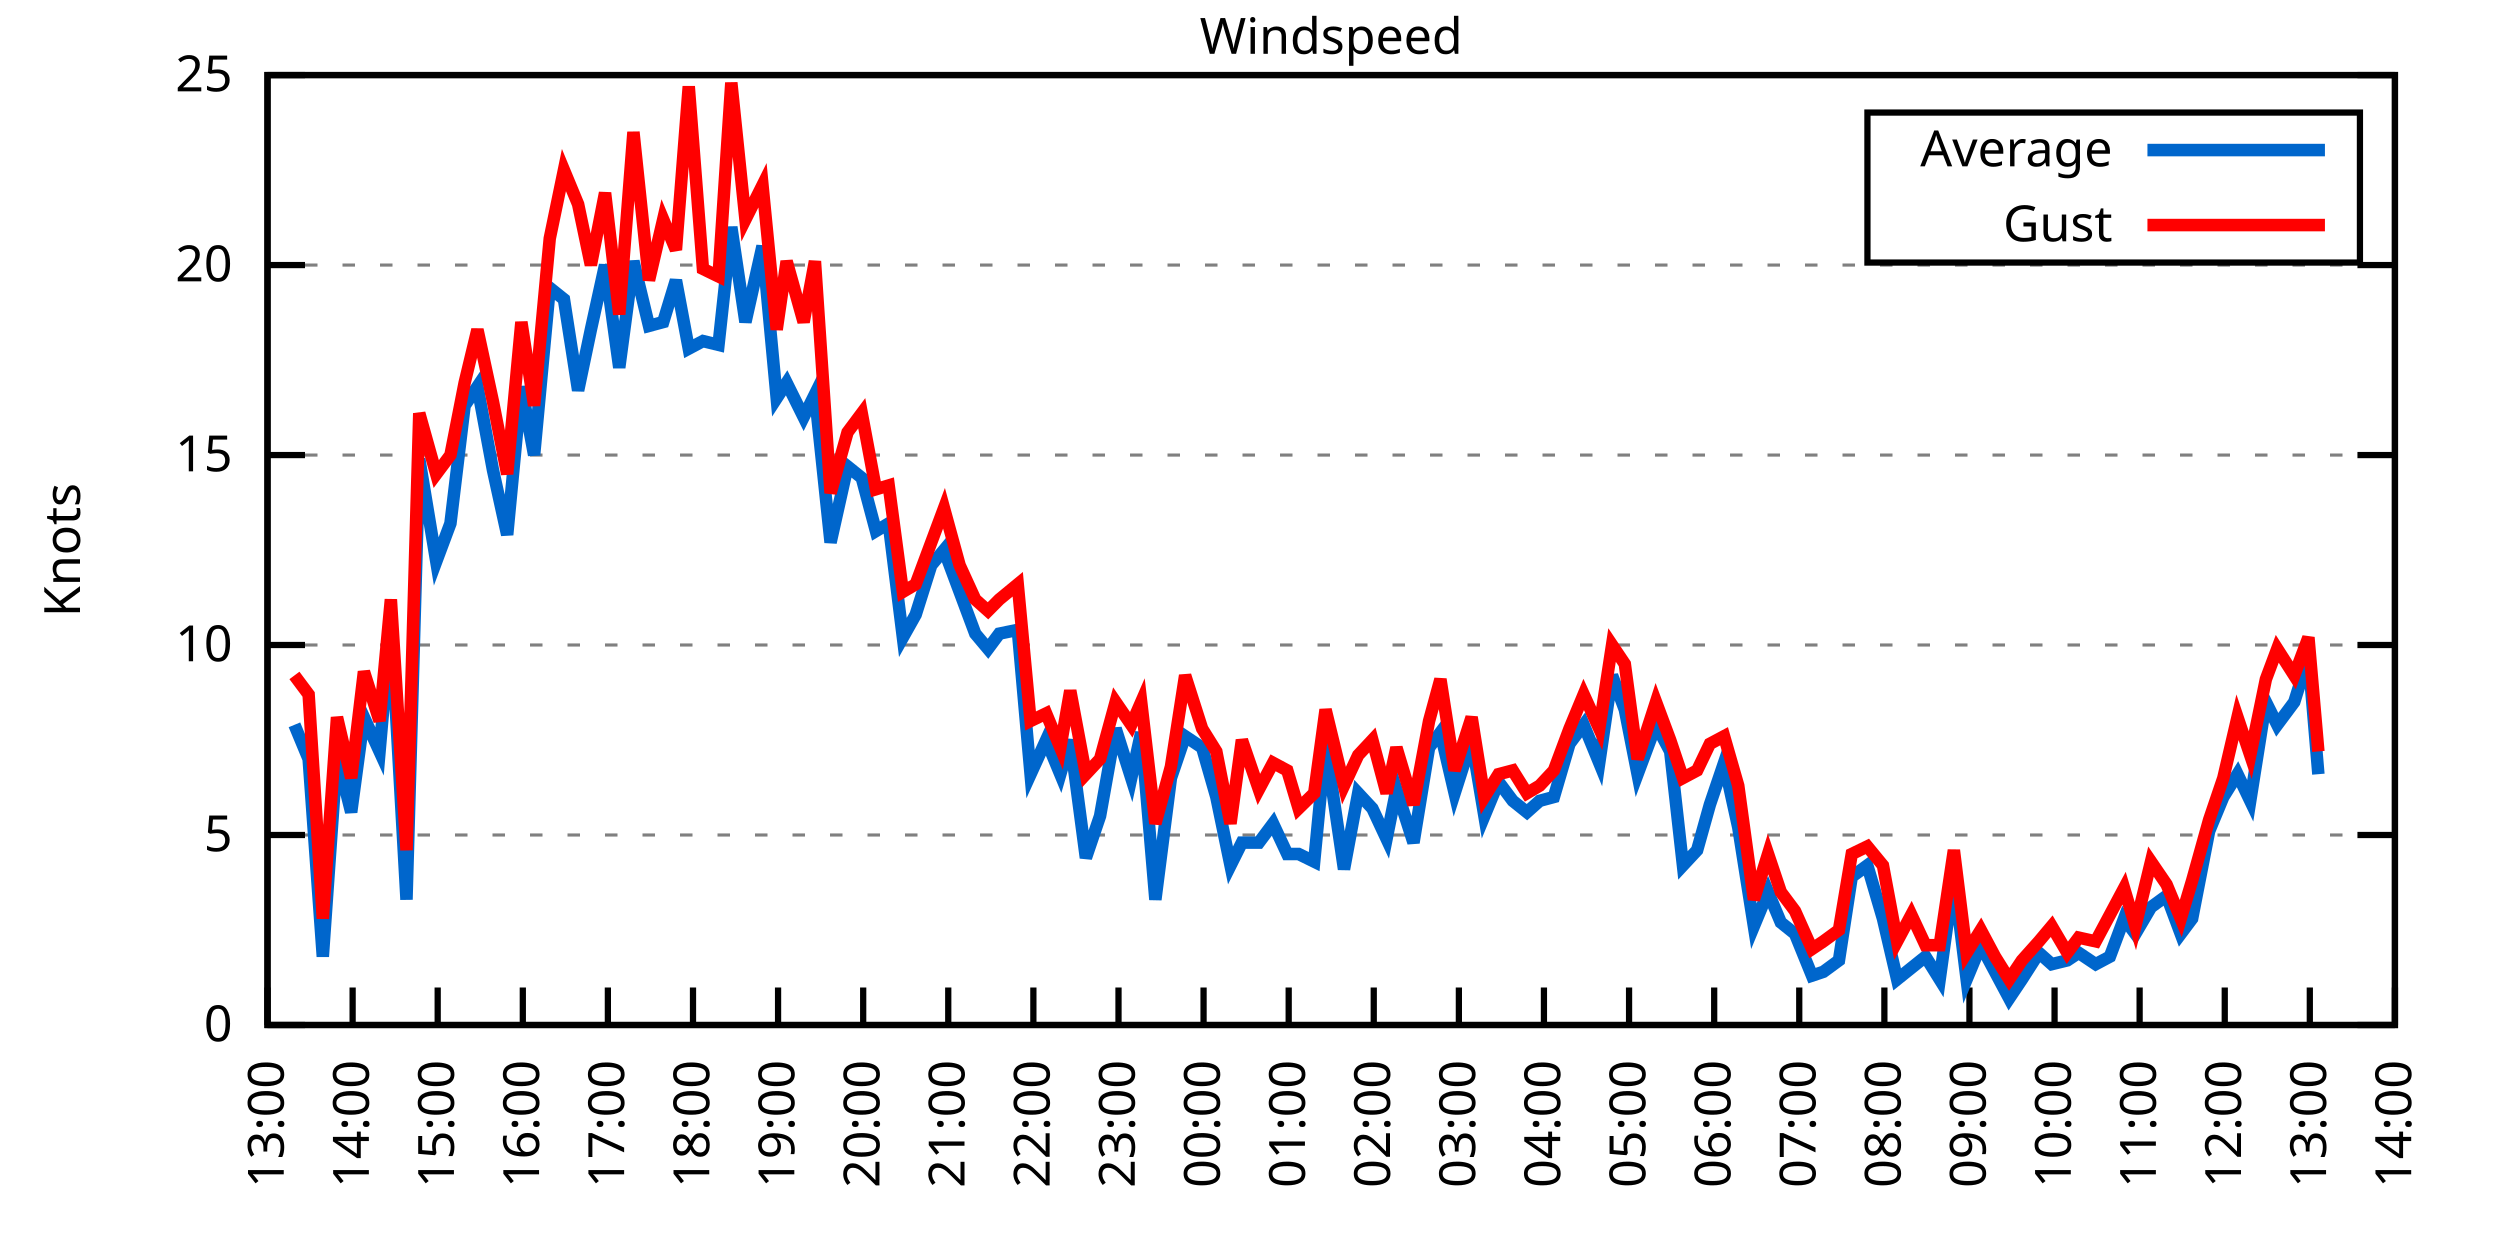
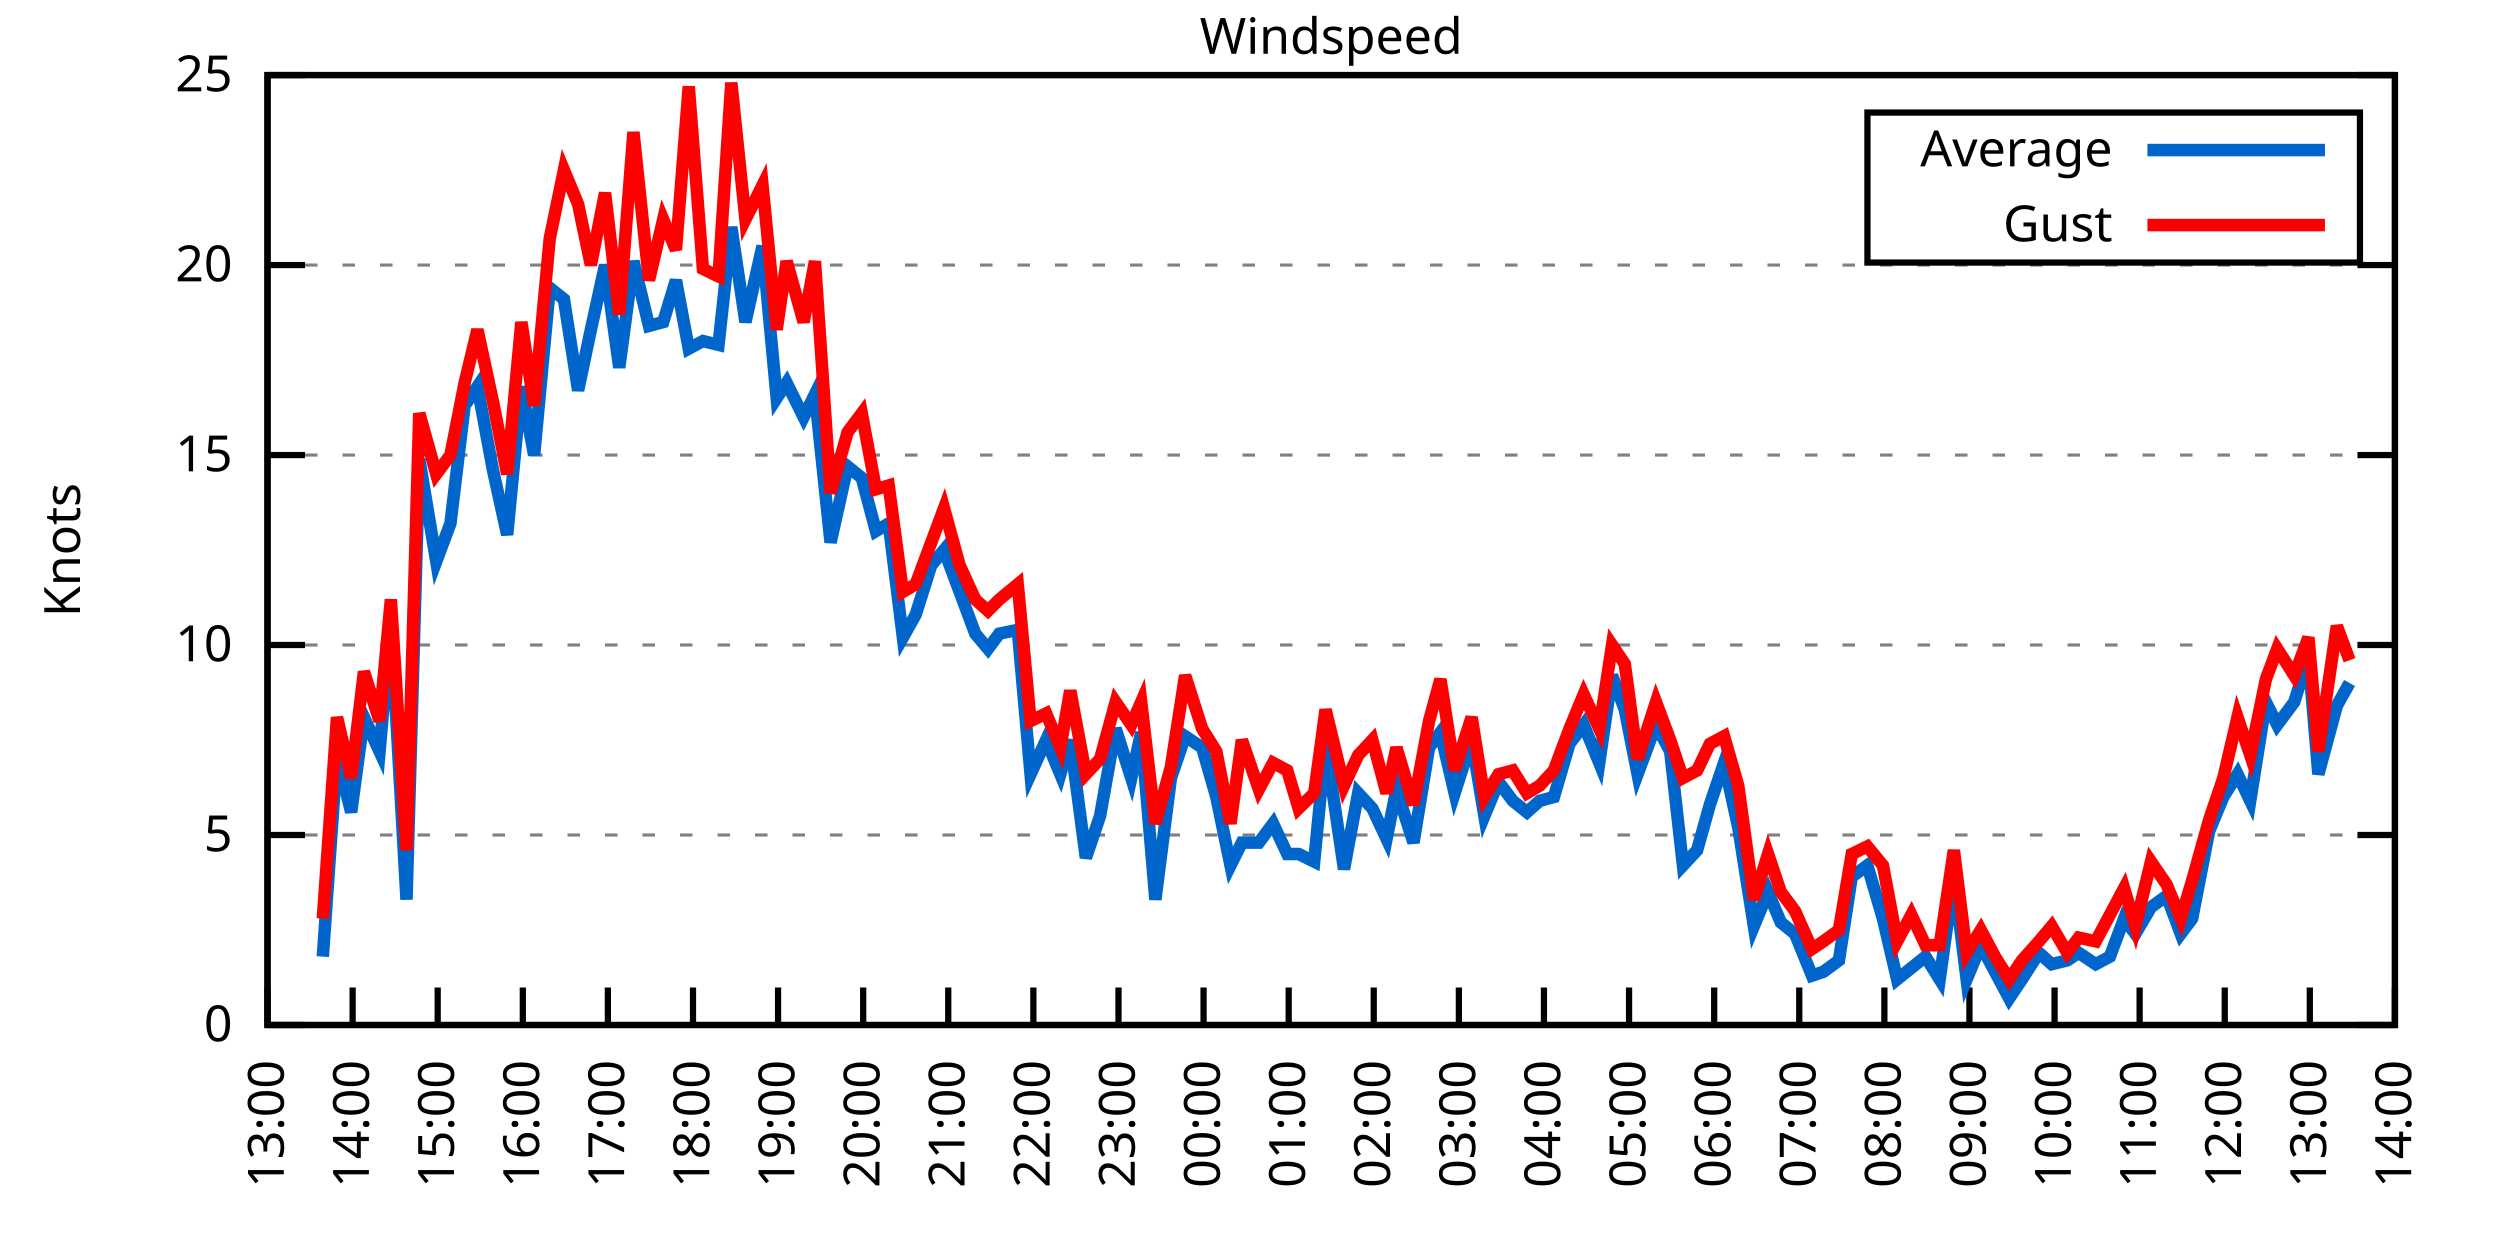
<svg xmlns="http://www.w3.org/2000/svg" xmlns:xlink="http://www.w3.org/1999/xlink" width="400" height="200" viewBox="0 0 400 200">
  <g id="gnuplot_canvas">
    <rect x="0" y="0" width="400" height="200" fill="none" />
    <defs>
      <circle id="gpDot" r="0.5" stroke-width="0.5" stroke="currentColor" />
      <path id="gpPt0" stroke-width="0.333" stroke="currentColor" d="M-1,0 h2 M0,-1 v2" />
      <path id="gpPt1" stroke-width="0.333" stroke="currentColor" d="M-1,-1 L1,1 M1,-1 L-1,1" />
      <path id="gpPt2" stroke-width="0.333" stroke="currentColor" d="M-1,0 L1,0 M0,-1 L0,1 M-1,-1 L1,1 M-1,1 L1,-1" />
      <rect id="gpPt3" stroke-width="0.333" stroke="currentColor" x="-1" y="-1" width="2" height="2" />
      <rect id="gpPt4" stroke-width="0.333" stroke="currentColor" fill="currentColor" x="-1" y="-1" width="2" height="2" />
      <circle id="gpPt5" stroke-width="0.333" stroke="currentColor" cx="0" cy="0" r="1" />
      <use xlink:href="#gpPt5" id="gpPt6" fill="currentColor" stroke="none" />
      <path id="gpPt7" stroke-width="0.333" stroke="currentColor" d="M0,-1.33 L-1.33,0.67 L1.33,0.67 z" />
      <use xlink:href="#gpPt7" id="gpPt8" fill="currentColor" stroke="none" />
      <use xlink:href="#gpPt7" id="gpPt9" stroke="currentColor" transform="rotate(180)" />
      <use xlink:href="#gpPt9" id="gpPt10" fill="currentColor" stroke="none" />
      <use xlink:href="#gpPt3" id="gpPt11" stroke="currentColor" transform="rotate(45)" />
      <use xlink:href="#gpPt11" id="gpPt12" fill="currentColor" stroke="none" />
      <path id="gpPt13" stroke-width="0.333" stroke="currentColor" d="M0,1.330 L1.265,0.411 L0.782,-1.067 L-0.782,-1.076 L-1.265,0.411 z" />
      <use xlink:href="#gpPt13" id="gpPt14" fill="currentColor" stroke="none" />
      <filter id="textbox" filterUnits="objectBoundingBox" x="0" y="0" height="1" width="1">
        <feFlood flood-color="white" flood-opacity="1" result="bgnd" />
        <feComposite in="SourceGraphic" in2="bgnd" operator="atop" />
      </filter>
      <filter id="greybox" filterUnits="objectBoundingBox" x="0" y="0" height="1" width="1">
        <feFlood flood-color="lightgrey" flood-opacity="1" result="grey" />
        <feComposite in="SourceGraphic" in2="grey" operator="atop" />
      </filter>
    </defs>
    <g fill="none" color="white" stroke="currentColor" stroke-width="1.00" stroke-linecap="butt" stroke-linejoin="miter">
</g>
    <g fill="none" color="black" stroke="currentColor" stroke-width="1.00" stroke-linecap="butt" stroke-linejoin="miter">
      <g stroke="none" shape-rendering="crispEdges">
        <polygon fill="rgb(255, 255, 255)" points="42.80,164.00 383.18,164.00 383.18,12.02 42.80,12.02 " />
      </g>
    </g>
    <g fill="none" color="black" stroke="currentColor" stroke-width="1.00" stroke-linecap="butt" stroke-linejoin="miter">
</g>
    <g fill="none" color="black" stroke="black" stroke-width="0.50" stroke-linecap="butt" stroke-linejoin="miter">
</g>
    <g fill="none" color="gray" stroke="currentColor" stroke-width="0.50" stroke-linecap="butt" stroke-linejoin="miter">
      <path stroke="gray" stroke-dasharray="2,4" class="gridline" d="M42.80,164.00 L383.19,164.00  " />
    </g>
    <g fill="none" color="gray" stroke="gray" stroke-width="1.00" stroke-linecap="butt" stroke-linejoin="miter">
</g>
    <g fill="none" color="black" stroke="currentColor" stroke-width="1.00" stroke-linecap="butt" stroke-linejoin="miter">
      <path stroke="black" d="M42.80,164.00 L48.80,164.00 M383.19,164.00 L377.19,164.00  " />
      <g transform="translate(37.20,166.60)" stroke="none" fill="black" font-family="Sans" font-size="8.00" text-anchor="end">
        <text>
          <tspan font-family="Sans"> 0</tspan>
        </text>
      </g>
    </g>
    <g fill="none" color="black" stroke="currentColor" stroke-width="1.00" stroke-linecap="butt" stroke-linejoin="miter">
</g>
    <g fill="none" color="black" stroke="black" stroke-width="0.50" stroke-linecap="butt" stroke-linejoin="miter">
</g>
    <g fill="none" color="gray" stroke="currentColor" stroke-width="0.50" stroke-linecap="butt" stroke-linejoin="miter">
      <path stroke="gray" stroke-dasharray="2,4" class="gridline" d="M42.80,133.60 L383.19,133.60  " />
    </g>
    <g fill="none" color="gray" stroke="gray" stroke-width="1.00" stroke-linecap="butt" stroke-linejoin="miter">
</g>
    <g fill="none" color="black" stroke="currentColor" stroke-width="1.00" stroke-linecap="butt" stroke-linejoin="miter">
      <path stroke="black" d="M42.80,133.60 L48.80,133.60 M383.19,133.60 L377.19,133.60  " />
      <g transform="translate(37.20,136.20)" stroke="none" fill="black" font-family="Sans" font-size="8.00" text-anchor="end">
        <text>
          <tspan font-family="Sans"> 5</tspan>
        </text>
      </g>
    </g>
    <g fill="none" color="black" stroke="currentColor" stroke-width="1.00" stroke-linecap="butt" stroke-linejoin="miter">
</g>
    <g fill="none" color="black" stroke="black" stroke-width="0.50" stroke-linecap="butt" stroke-linejoin="miter">
</g>
    <g fill="none" color="gray" stroke="currentColor" stroke-width="0.50" stroke-linecap="butt" stroke-linejoin="miter">
      <path stroke="gray" stroke-dasharray="2,4" class="gridline" d="M42.80,103.20 L383.19,103.20  " />
    </g>
    <g fill="none" color="gray" stroke="gray" stroke-width="1.00" stroke-linecap="butt" stroke-linejoin="miter">
</g>
    <g fill="none" color="black" stroke="currentColor" stroke-width="1.00" stroke-linecap="butt" stroke-linejoin="miter">
      <path stroke="black" d="M42.80,103.20 L48.80,103.20 M383.19,103.20 L377.19,103.20  " />
      <g transform="translate(37.20,105.80)" stroke="none" fill="black" font-family="Sans" font-size="8.00" text-anchor="end">
        <text>
          <tspan font-family="Sans"> 10</tspan>
        </text>
      </g>
    </g>
    <g fill="none" color="black" stroke="currentColor" stroke-width="1.00" stroke-linecap="butt" stroke-linejoin="miter">
</g>
    <g fill="none" color="black" stroke="black" stroke-width="0.50" stroke-linecap="butt" stroke-linejoin="miter">
</g>
    <g fill="none" color="gray" stroke="currentColor" stroke-width="0.50" stroke-linecap="butt" stroke-linejoin="miter">
      <path stroke="gray" stroke-dasharray="2,4" class="gridline" d="M42.80,72.81 L383.19,72.81  " />
    </g>
    <g fill="none" color="gray" stroke="gray" stroke-width="1.00" stroke-linecap="butt" stroke-linejoin="miter">
</g>
    <g fill="none" color="black" stroke="currentColor" stroke-width="1.00" stroke-linecap="butt" stroke-linejoin="miter">
      <path stroke="black" d="M42.80,72.81 L48.80,72.81 M383.19,72.81 L377.19,72.81  " />
      <g transform="translate(37.20,75.41)" stroke="none" fill="black" font-family="Sans" font-size="8.00" text-anchor="end">
        <text>
          <tspan font-family="Sans"> 15</tspan>
        </text>
      </g>
    </g>
    <g fill="none" color="black" stroke="currentColor" stroke-width="1.00" stroke-linecap="butt" stroke-linejoin="miter">
</g>
    <g fill="none" color="black" stroke="black" stroke-width="0.50" stroke-linecap="butt" stroke-linejoin="miter">
</g>
    <g fill="none" color="gray" stroke="currentColor" stroke-width="0.50" stroke-linecap="butt" stroke-linejoin="miter">
      <path stroke="gray" stroke-dasharray="2,4" class="gridline" d="M42.80,42.41 L383.19,42.41  " />
    </g>
    <g fill="none" color="gray" stroke="gray" stroke-width="1.00" stroke-linecap="butt" stroke-linejoin="miter">
</g>
    <g fill="none" color="black" stroke="currentColor" stroke-width="1.00" stroke-linecap="butt" stroke-linejoin="miter">
      <path stroke="black" d="M42.80,42.41 L48.80,42.41 M383.19,42.41 L377.19,42.41  " />
      <g transform="translate(37.20,45.01)" stroke="none" fill="black" font-family="Sans" font-size="8.00" text-anchor="end">
        <text>
          <tspan font-family="Sans"> 20</tspan>
        </text>
      </g>
    </g>
    <g fill="none" color="black" stroke="currentColor" stroke-width="1.00" stroke-linecap="butt" stroke-linejoin="miter">
</g>
    <g fill="none" color="black" stroke="black" stroke-width="0.50" stroke-linecap="butt" stroke-linejoin="miter">
</g>
    <g fill="none" color="gray" stroke="currentColor" stroke-width="0.50" stroke-linecap="butt" stroke-linejoin="miter">
      <path stroke="gray" stroke-dasharray="2,4" class="gridline" d="M42.80,12.01 L383.19,12.01  " />
    </g>
    <g fill="none" color="gray" stroke="gray" stroke-width="1.00" stroke-linecap="butt" stroke-linejoin="miter">
</g>
    <g fill="none" color="black" stroke="currentColor" stroke-width="1.00" stroke-linecap="butt" stroke-linejoin="miter">
      <path stroke="black" d="M42.80,12.01 L48.80,12.01 M383.19,12.01 L377.19,12.01  " />
      <g transform="translate(37.20,14.61)" stroke="none" fill="black" font-family="Sans" font-size="8.00" text-anchor="end">
        <text>
          <tspan font-family="Sans"> 25</tspan>
        </text>
      </g>
    </g>
    <g fill="none" color="black" stroke="currentColor" stroke-width="1.00" stroke-linecap="butt" stroke-linejoin="miter">
      <path stroke="black" d="M42.80,164.00 L42.80,158.00  " />
      <g transform="translate(45.40,169.60) rotate(270.00)" stroke="none" fill="black" font-family="Sans" font-size="8.00" text-anchor="end">
        <text>
          <tspan font-family="Sans">13:00</tspan>
        </text>
      </g>
    </g>
    <g fill="none" color="black" stroke="currentColor" stroke-width="1.00" stroke-linecap="butt" stroke-linejoin="miter">
      <path stroke="black" d="M56.42,164.00 L56.42,158.00  " />
      <g transform="translate(59.02,169.60) rotate(270.00)" stroke="none" fill="black" font-family="Sans" font-size="8.00" text-anchor="end">
        <text>
          <tspan font-family="Sans">14:00</tspan>
        </text>
      </g>
    </g>
    <g fill="none" color="black" stroke="currentColor" stroke-width="1.00" stroke-linecap="butt" stroke-linejoin="miter">
      <path stroke="black" d="M70.03,164.00 L70.03,158.00  " />
      <g transform="translate(72.63,169.60) rotate(270.00)" stroke="none" fill="black" font-family="Sans" font-size="8.00" text-anchor="end">
        <text>
          <tspan font-family="Sans">15:00</tspan>
        </text>
      </g>
    </g>
    <g fill="none" color="black" stroke="currentColor" stroke-width="1.00" stroke-linecap="butt" stroke-linejoin="miter">
      <path stroke="black" d="M83.65,164.00 L83.65,158.00  " />
      <g transform="translate(86.25,169.60) rotate(270.00)" stroke="none" fill="black" font-family="Sans" font-size="8.00" text-anchor="end">
        <text>
          <tspan font-family="Sans">16:00</tspan>
        </text>
      </g>
    </g>
    <g fill="none" color="black" stroke="currentColor" stroke-width="1.00" stroke-linecap="butt" stroke-linejoin="miter">
      <path stroke="black" d="M97.26,164.00 L97.26,158.00  " />
      <g transform="translate(99.86,169.60) rotate(270.00)" stroke="none" fill="black" font-family="Sans" font-size="8.00" text-anchor="end">
        <text>
          <tspan font-family="Sans">17:00</tspan>
        </text>
      </g>
    </g>
    <g fill="none" color="black" stroke="currentColor" stroke-width="1.00" stroke-linecap="butt" stroke-linejoin="miter">
      <path stroke="black" d="M110.88,164.00 L110.88,158.00  " />
      <g transform="translate(113.48,169.60) rotate(270.00)" stroke="none" fill="black" font-family="Sans" font-size="8.00" text-anchor="end">
        <text>
          <tspan font-family="Sans">18:00</tspan>
        </text>
      </g>
    </g>
    <g fill="none" color="black" stroke="currentColor" stroke-width="1.00" stroke-linecap="butt" stroke-linejoin="miter">
      <path stroke="black" d="M124.49,164.00 L124.49,158.00  " />
      <g transform="translate(127.09,169.60) rotate(270.00)" stroke="none" fill="black" font-family="Sans" font-size="8.00" text-anchor="end">
        <text>
          <tspan font-family="Sans">19:00</tspan>
        </text>
      </g>
    </g>
    <g fill="none" color="black" stroke="currentColor" stroke-width="1.00" stroke-linecap="butt" stroke-linejoin="miter">
      <path stroke="black" d="M138.11,164.00 L138.11,158.00  " />
      <g transform="translate(140.71,169.60) rotate(270.00)" stroke="none" fill="black" font-family="Sans" font-size="8.00" text-anchor="end">
        <text>
          <tspan font-family="Sans">20:00</tspan>
        </text>
      </g>
    </g>
    <g fill="none" color="black" stroke="currentColor" stroke-width="1.00" stroke-linecap="butt" stroke-linejoin="miter">
      <path stroke="black" d="M151.72,164.00 L151.72,158.00  " />
      <g transform="translate(154.32,169.60) rotate(270.00)" stroke="none" fill="black" font-family="Sans" font-size="8.00" text-anchor="end">
        <text>
          <tspan font-family="Sans">21:00</tspan>
        </text>
      </g>
    </g>
    <g fill="none" color="black" stroke="currentColor" stroke-width="1.00" stroke-linecap="butt" stroke-linejoin="miter">
      <path stroke="black" d="M165.34,164.00 L165.34,158.00  " />
      <g transform="translate(167.94,169.60) rotate(270.00)" stroke="none" fill="black" font-family="Sans" font-size="8.00" text-anchor="end">
        <text>
          <tspan font-family="Sans">22:00</tspan>
        </text>
      </g>
    </g>
    <g fill="none" color="black" stroke="currentColor" stroke-width="1.00" stroke-linecap="butt" stroke-linejoin="miter">
      <path stroke="black" d="M178.96,164.00 L178.96,158.00  " />
      <g transform="translate(181.56,169.60) rotate(270.00)" stroke="none" fill="black" font-family="Sans" font-size="8.00" text-anchor="end">
        <text>
          <tspan font-family="Sans">23:00</tspan>
        </text>
      </g>
    </g>
    <g fill="none" color="black" stroke="currentColor" stroke-width="1.00" stroke-linecap="butt" stroke-linejoin="miter">
      <path stroke="black" d="M192.57,164.00 L192.57,158.00  " />
      <g transform="translate(195.17,169.60) rotate(270.00)" stroke="none" fill="black" font-family="Sans" font-size="8.00" text-anchor="end">
        <text>
          <tspan font-family="Sans">00:00</tspan>
        </text>
      </g>
    </g>
    <g fill="none" color="black" stroke="currentColor" stroke-width="1.00" stroke-linecap="butt" stroke-linejoin="miter">
      <path stroke="black" d="M206.19,164.00 L206.19,158.00  " />
      <g transform="translate(208.79,169.60) rotate(270.00)" stroke="none" fill="black" font-family="Sans" font-size="8.00" text-anchor="end">
        <text>
          <tspan font-family="Sans">01:00</tspan>
        </text>
      </g>
    </g>
    <g fill="none" color="black" stroke="currentColor" stroke-width="1.00" stroke-linecap="butt" stroke-linejoin="miter">
      <path stroke="black" d="M219.80,164.00 L219.80,158.00  " />
      <g transform="translate(222.40,169.60) rotate(270.00)" stroke="none" fill="black" font-family="Sans" font-size="8.00" text-anchor="end">
        <text>
          <tspan font-family="Sans">02:00</tspan>
        </text>
      </g>
    </g>
    <g fill="none" color="black" stroke="currentColor" stroke-width="1.00" stroke-linecap="butt" stroke-linejoin="miter">
      <path stroke="black" d="M233.42,164.00 L233.42,158.00  " />
      <g transform="translate(236.02,169.60) rotate(270.00)" stroke="none" fill="black" font-family="Sans" font-size="8.00" text-anchor="end">
        <text>
          <tspan font-family="Sans">03:00</tspan>
        </text>
      </g>
    </g>
    <g fill="none" color="black" stroke="currentColor" stroke-width="1.00" stroke-linecap="butt" stroke-linejoin="miter">
      <path stroke="black" d="M247.03,164.00 L247.03,158.00  " />
      <g transform="translate(249.63,169.60) rotate(270.00)" stroke="none" fill="black" font-family="Sans" font-size="8.00" text-anchor="end">
        <text>
          <tspan font-family="Sans">04:00</tspan>
        </text>
      </g>
    </g>
    <g fill="none" color="black" stroke="currentColor" stroke-width="1.00" stroke-linecap="butt" stroke-linejoin="miter">
      <path stroke="black" d="M260.65,164.00 L260.65,158.00  " />
      <g transform="translate(263.25,169.60) rotate(270.00)" stroke="none" fill="black" font-family="Sans" font-size="8.00" text-anchor="end">
        <text>
          <tspan font-family="Sans">05:00</tspan>
        </text>
      </g>
    </g>
    <g fill="none" color="black" stroke="currentColor" stroke-width="1.00" stroke-linecap="butt" stroke-linejoin="miter">
      <path stroke="black" d="M274.27,164.00 L274.27,158.00  " />
      <g transform="translate(276.87,169.60) rotate(270.00)" stroke="none" fill="black" font-family="Sans" font-size="8.00" text-anchor="end">
        <text>
          <tspan font-family="Sans">06:00</tspan>
        </text>
      </g>
    </g>
    <g fill="none" color="black" stroke="currentColor" stroke-width="1.00" stroke-linecap="butt" stroke-linejoin="miter">
      <path stroke="black" d="M287.88,164.00 L287.88,158.00  " />
      <g transform="translate(290.48,169.60) rotate(270.00)" stroke="none" fill="black" font-family="Sans" font-size="8.00" text-anchor="end">
        <text>
          <tspan font-family="Sans">07:00</tspan>
        </text>
      </g>
    </g>
    <g fill="none" color="black" stroke="currentColor" stroke-width="1.00" stroke-linecap="butt" stroke-linejoin="miter">
      <path stroke="black" d="M301.50,164.00 L301.50,158.00  " />
      <g transform="translate(304.10,169.60) rotate(270.00)" stroke="none" fill="black" font-family="Sans" font-size="8.00" text-anchor="end">
        <text>
          <tspan font-family="Sans">08:00</tspan>
        </text>
      </g>
    </g>
    <g fill="none" color="black" stroke="currentColor" stroke-width="1.00" stroke-linecap="butt" stroke-linejoin="miter">
      <path stroke="black" d="M315.11,164.00 L315.11,158.00  " />
      <g transform="translate(317.71,169.60) rotate(270.00)" stroke="none" fill="black" font-family="Sans" font-size="8.00" text-anchor="end">
        <text>
          <tspan font-family="Sans">09:00</tspan>
        </text>
      </g>
    </g>
    <g fill="none" color="black" stroke="currentColor" stroke-width="1.00" stroke-linecap="butt" stroke-linejoin="miter">
      <path stroke="black" d="M328.73,164.00 L328.73,158.00  " />
      <g transform="translate(331.33,169.60) rotate(270.00)" stroke="none" fill="black" font-family="Sans" font-size="8.00" text-anchor="end">
        <text>
          <tspan font-family="Sans">10:00</tspan>
        </text>
      </g>
    </g>
    <g fill="none" color="black" stroke="currentColor" stroke-width="1.00" stroke-linecap="butt" stroke-linejoin="miter">
      <path stroke="black" d="M342.34,164.00 L342.34,158.00  " />
      <g transform="translate(344.94,169.60) rotate(270.00)" stroke="none" fill="black" font-family="Sans" font-size="8.00" text-anchor="end">
        <text>
          <tspan font-family="Sans">11:00</tspan>
        </text>
      </g>
    </g>
    <g fill="none" color="black" stroke="currentColor" stroke-width="1.00" stroke-linecap="butt" stroke-linejoin="miter">
      <path stroke="black" d="M355.96,164.00 L355.96,158.00  " />
      <g transform="translate(358.56,169.60) rotate(270.00)" stroke="none" fill="black" font-family="Sans" font-size="8.00" text-anchor="end">
        <text>
          <tspan font-family="Sans">12:00</tspan>
        </text>
      </g>
    </g>
    <g fill="none" color="black" stroke="currentColor" stroke-width="1.00" stroke-linecap="butt" stroke-linejoin="miter">
      <path stroke="black" d="M369.57,164.00 L369.57,158.00  " />
      <g transform="translate(372.17,169.60) rotate(270.00)" stroke="none" fill="black" font-family="Sans" font-size="8.00" text-anchor="end">
        <text>
          <tspan font-family="Sans">13:00</tspan>
        </text>
      </g>
    </g>
    <g fill="none" color="black" stroke="currentColor" stroke-width="1.00" stroke-linecap="butt" stroke-linejoin="miter">
      <path stroke="black" d="M383.19,164.00 L383.19,158.00  " />
      <g transform="translate(385.79,169.60) rotate(270.00)" stroke="none" fill="black" font-family="Sans" font-size="8.00" text-anchor="end">
        <text>
          <tspan font-family="Sans">14:00</tspan>
        </text>
      </g>
    </g>
    <g fill="none" color="black" stroke="currentColor" stroke-width="1.00" stroke-linecap="butt" stroke-linejoin="miter">
</g>
    <g fill="none" color="black" stroke="currentColor" stroke-width="1.00" stroke-linecap="butt" stroke-linejoin="miter">
      <path stroke="black" d="M42.80,12.01 L42.80,164.00 L383.19,164.00 L383.19,12.01 L42.80,12.01 Z  " />
    </g>
    <g fill="none" color="black" stroke="currentColor" stroke-width="1.00" stroke-linecap="butt" stroke-linejoin="miter">
</g>
    <g fill="none" color="black" stroke="currentColor" stroke-width="1.00" stroke-linecap="butt" stroke-linejoin="miter">
      <path stroke="black" d="M298.79,42.01 L298.79,18.01 L377.59,18.01 L377.59,42.01 L298.79,42.01 Z  " />
    </g>
    <g id="Windspeed_plot_1">
      <g fill="none" color="white" stroke="black" stroke-width="2.00" stroke-linecap="butt" stroke-linejoin="miter">
</g>
      <g fill="none" color="black" stroke="currentColor" stroke-width="2.00" stroke-linecap="butt" stroke-linejoin="miter">
        <g transform="translate(337.99,26.61)" stroke="none" fill="black" font-family="Sans" font-size="8.00" text-anchor="end">
          <text>
            <tspan font-family="Sans">Average</tspan>
          </text>
        </g>
      </g>
      <g fill="none" color="black" stroke="currentColor" stroke-width="2.00" stroke-linecap="butt" stroke-linejoin="miter">
-         <path stroke="rgb(  0, 102, 204)" d="M343.59,24.01 L371.99,24.01 M47.11,115.97 L49.38,121.44 L51.65,153.06 L53.92,120.83 L56.19,129.95 L58.23,114.76   L60.73,120.23 L62.54,99.56 L65.04,143.94 L67.08,73.41 L69.80,89.83 L72.07,83.75 L74.34,64.90 L76.39,61.86   L78.88,75.24 L81.15,85.57 L83.42,61.86 L85.46,72.81 L87.96,46.06 L90.23,47.88 L92.50,62.47 L94.54,52.74   L96.81,42.41 L99.08,58.82 L101.35,41.80 L103.84,52.14 L106.11,51.53 L108.15,44.84 L110.20,55.78 L112.47,54.57   L114.96,55.18 L117.01,36.33 L119.27,51.53 L122.00,39.37 L124.27,63.69 L125.86,61.25 L128.58,66.73 L130.39,63.08   L132.89,86.79 L135.61,74.63 L137.88,76.45 L140.15,84.97 L142.19,83.75 L144.46,101.99 L146.51,98.34 L149.00,90.44   L151.04,88.00 L153.54,94.69 L156.04,101.38 L158.08,103.81 L159.89,101.38 L162.84,100.77 L164.89,123.87 L167.38,118.40   L169.65,123.87 L171.24,118.40 L173.74,137.25 L176.01,130.56 L178.50,116.58 L181.00,124.48 L182.59,117.19 L184.86,143.94   L187.35,124.48 L189.62,117.80 L192.34,119.62 L194.61,127.52 L196.88,138.47 L198.70,134.82 L201.42,134.82 L203.69,131.78   L205.96,136.64 L207.78,136.64 L210.27,137.86 L212.09,119.01 L215.04,139.07 L217.31,126.91 L219.58,129.35 L221.85,134.21   L223.43,126.31 L226.16,134.82 L228.65,119.62 L230.47,117.19 L232.74,126.91 L235.46,118.40 L237.50,130.56 L239.77,125.09   L242.04,128.13 L244.31,129.95 L246.35,128.13 L248.62,127.52 L251.12,119.01 L253.39,115.97 L255.88,122.05 L257.93,108.07   L259.97,113.54 L262.01,123.87 L264.96,115.97 L267.23,120.23 L269.27,138.47 L271.54,136.03 L273.58,128.74 L275.85,122.05   L278.12,132.39 L280.62,148.19 L282.89,142.72 L284.93,147.59 L287.20,149.41 L289.92,156.10 L291.74,155.49 L294.23,153.66   L296.28,140.29 L298.77,138.47 L301.27,146.98 L303.54,156.70 L305.81,154.88 L308.08,153.06 L310.35,156.70 L312.62,140.29   L314.66,156.70 L316.93,151.23 L319.20,155.49 L321.47,159.74 L323.51,156.70 L326.23,152.45 L328.27,154.27 L330.77,153.66   L332.59,152.45 L335.31,154.27 L337.58,153.06 L339.85,146.98 L341.66,149.41 L344.16,145.15 L346.65,143.33 L348.92,149.41   L350.74,146.98 L353.46,132.99 L355.73,127.52 L358.00,123.87 L360.04,128.13 L362.54,112.32 L364.36,115.97 L367.08,112.32   L369.35,105.03 L370.94,123.87  " />
+         <path stroke="rgb(  0, 102, 204)" d="M343.59,24.01 L371.99,24.01 M51.65,153.06 L53.92,120.83 L56.19,129.95 L58.23,114.76 L60.73,120.23 L62.54,99.56   L65.04,143.94 L67.08,73.41 L69.80,89.83 L72.07,83.75 L74.34,64.90 L76.39,61.86 L78.88,75.24 L81.15,85.57   L83.42,61.86 L85.46,72.81 L87.96,46.06 L90.23,47.88 L92.50,62.47 L94.54,52.74 L96.81,42.41 L99.08,58.82   L101.35,41.80 L103.84,52.14 L106.11,51.53 L108.15,44.84 L110.20,55.78 L112.47,54.57 L114.96,55.18 L117.01,36.33   L119.27,51.53 L122.00,39.37 L124.27,63.69 L125.86,61.25 L128.58,66.73 L130.39,63.08 L132.89,86.79 L135.61,74.63   L137.88,76.45 L140.15,84.97 L142.19,83.75 L144.46,101.99 L146.51,98.34 L149.00,90.44 L151.04,88.00 L153.54,94.69   L156.04,101.38 L158.08,103.81 L159.89,101.38 L162.84,100.77 L164.89,123.87 L167.38,118.40 L169.65,123.87 L171.24,118.40   L173.74,137.25 L176.01,130.56 L178.50,116.58 L181.00,124.48 L182.59,117.19 L184.86,143.94 L187.35,124.48 L189.62,117.80   L192.34,119.62 L194.61,127.52 L196.88,138.47 L198.70,134.82 L201.42,134.82 L203.69,131.78 L205.96,136.64 L207.78,136.64   L210.27,137.86 L212.09,119.01 L215.04,139.07 L217.31,126.91 L219.58,129.35 L221.85,134.21 L223.43,126.31 L226.16,134.82   L228.65,119.62 L230.47,117.19 L232.74,126.91 L235.46,118.40 L237.50,130.56 L239.77,125.09 L242.04,128.13 L244.31,129.95   L246.35,128.13 L248.62,127.52 L251.12,119.01 L253.39,115.97 L255.88,122.05 L257.93,108.07 L259.97,113.54 L262.01,123.87   L264.96,115.97 L267.23,120.23 L269.27,138.47 L271.54,136.03 L273.58,128.74 L275.85,122.05 L278.12,132.39 L280.62,148.19   L282.89,142.72 L284.93,147.59 L287.20,149.41 L289.92,156.10 L291.74,155.49 L294.23,153.66 L296.28,140.29 L298.77,138.47   L301.27,146.98 L303.54,156.70 L305.81,154.88 L308.08,153.06 L310.35,156.70 L312.62,140.29 L314.66,156.70 L316.93,151.23   L319.20,155.49 L321.47,159.74 L323.51,156.70 L326.23,152.45 L328.27,154.27 L330.77,153.66 L332.59,152.45 L335.31,154.27   L337.58,153.06 L339.85,146.98 L341.66,149.41 L344.16,145.15 L346.65,143.33 L348.92,149.41 L350.74,146.98 L353.46,132.99   L355.73,127.52 L358.00,123.87 L360.04,128.13 L362.54,112.32 L364.36,115.97 L367.08,112.32 L369.35,105.03 L370.94,123.87   L373.89,112.93 L375.93,109.28  " />
      </g>
    </g>
    <g id="Windspeed_plot_2">
      <g fill="none" color="black" stroke="currentColor" stroke-width="2.00" stroke-linecap="butt" stroke-linejoin="miter">
        <g transform="translate(337.99,38.61)" stroke="none" fill="black" font-family="Sans" font-size="8.00" text-anchor="end">
          <text>
            <tspan font-family="Sans">Gust</tspan>
          </text>
        </g>
      </g>
      <g fill="none" color="black" stroke="currentColor" stroke-width="2.00" stroke-linecap="butt" stroke-linejoin="miter">
-         <path stroke="rgb(255,   0,   0)" d="M343.59,36.01 L371.99,36.01 M47.11,108.07 L49.38,111.11 L51.65,146.98 L53.92,114.76 L56.19,124.48 L58.23,107.46   L60.73,115.36 L62.54,95.91 L65.04,136.03 L67.08,66.12 L69.80,75.85 L72.07,72.81 L74.34,61.25 L76.39,52.74   L78.88,64.29 L81.15,75.85 L83.42,51.53 L85.46,64.90 L87.96,38.15 L90.23,27.21 L92.50,32.68 L94.54,42.41   L96.81,30.86 L99.08,50.31 L101.35,21.13 L103.84,44.84 L106.11,35.11 L108.15,39.98 L110.20,13.83 L112.47,43.02   L114.96,44.23 L117.01,13.23 L119.27,35.11 L122.00,29.64 L124.27,52.74 L125.86,41.80 L128.58,51.53 L130.39,41.80   L132.89,78.89 L135.61,69.16 L137.88,66.12 L140.15,78.28 L142.19,77.67 L144.46,94.69 L146.51,93.48 L149.00,86.79   L151.04,81.32 L153.54,90.44 L156.04,95.91 L158.08,97.73 L159.89,95.91 L162.84,93.48 L164.89,115.36 L167.38,114.15   L169.65,119.62 L171.24,110.50 L173.74,123.87 L176.01,121.44 L178.50,112.32 L181.00,115.97 L182.59,112.32 L184.86,131.78   L187.35,122.66 L189.62,108.07 L192.34,116.58 L194.61,120.23 L196.88,131.78 L198.70,118.40 L201.42,126.31 L203.69,122.05   L205.96,123.27 L207.78,129.35 L210.27,126.91 L212.09,113.54 L215.04,125.70 L217.31,120.83 L219.58,118.40 L221.85,126.91   L223.43,119.62 L226.16,128.74 L228.65,115.36 L230.47,108.68 L232.74,123.27 L235.46,114.76 L237.50,127.52 L239.77,123.87   L242.04,123.27 L244.31,126.91 L246.35,125.70 L248.62,123.27 L251.12,116.58 L253.39,111.11 L255.88,116.58 L257.93,103.20   L259.97,106.24 L262.01,121.44 L264.96,112.32 L267.23,118.40 L269.27,124.48 L271.54,123.27 L273.58,119.01 L275.85,117.80   L278.12,125.70 L280.62,143.94 L282.89,136.64 L284.93,142.72 L287.20,145.76 L289.92,151.84 L291.74,150.62 L294.23,148.80   L296.28,136.64 L298.77,135.43 L301.27,138.47 L303.54,150.62 L305.81,146.37 L308.08,151.23 L310.35,151.23 L312.62,136.03   L314.66,152.45 L316.93,148.80 L319.20,153.06 L321.47,156.70 L323.51,153.66 L326.23,150.62 L328.27,148.19 L330.77,152.45   L332.59,150.02 L335.31,150.62 L337.58,146.37 L339.85,142.11 L341.66,148.19 L344.16,137.86 L346.65,141.51 L348.92,146.98   L350.74,140.90 L353.46,131.17 L355.73,124.48 L358.00,114.76 L360.04,120.83 L362.54,108.68 L364.36,103.81 L367.08,108.07   L369.35,101.99 L370.94,120.23  " />
+         <path stroke="rgb(255,   0,   0)" d="M343.59,36.01 L371.99,36.01 M51.65,146.98 L53.92,114.76 L56.19,124.48 L58.23,107.46 L60.73,115.36 L62.54,95.91   L65.04,136.03 L67.08,66.12 L69.80,75.85 L72.07,72.81 L74.34,61.25 L76.39,52.74 L78.88,64.29 L81.15,75.85   L83.42,51.53 L85.46,64.90 L87.96,38.15 L90.23,27.21 L92.50,32.68 L94.54,42.41 L96.81,30.86 L99.08,50.31   L101.35,21.13 L103.84,44.84 L106.11,35.11 L108.15,39.98 L110.20,13.83 L112.47,43.02 L114.96,44.23 L117.01,13.23   L119.27,35.11 L122.00,29.64 L124.27,52.74 L125.86,41.80 L128.58,51.53 L130.39,41.80 L132.89,78.89 L135.61,69.16   L137.88,66.12 L140.15,78.28 L142.19,77.67 L144.46,94.69 L146.51,93.48 L149.00,86.79 L151.04,81.32 L153.54,90.44   L156.04,95.91 L158.08,97.73 L159.89,95.91 L162.84,93.48 L164.89,115.36 L167.38,114.15 L169.65,119.62 L171.24,110.50   L173.74,123.87 L176.01,121.44 L178.50,112.32 L181.00,115.97 L182.59,112.32 L184.86,131.78 L187.35,122.66 L189.62,108.07   L192.34,116.58 L194.61,120.23 L196.88,131.78 L198.70,118.40 L201.42,126.31 L203.69,122.05 L205.96,123.27 L207.78,129.35   L210.27,126.91 L212.09,113.54 L215.04,125.70 L217.31,120.83 L219.58,118.40 L221.85,126.91 L223.43,119.62 L226.16,128.74   L228.65,115.36 L230.47,108.68 L232.74,123.27 L235.46,114.76 L237.50,127.52 L239.77,123.87 L242.04,123.27 L244.31,126.91   L246.35,125.70 L248.62,123.27 L251.12,116.58 L253.39,111.11 L255.88,116.58 L257.93,103.20 L259.97,106.24 L262.01,121.44   L264.96,112.32 L267.23,118.40 L269.27,124.48 L271.54,123.27 L273.58,119.01 L275.85,117.80 L278.12,125.70 L280.62,143.94   L282.89,136.64 L284.93,142.72 L287.20,145.76 L289.92,151.84 L291.74,150.62 L294.23,148.80 L296.28,136.64 L298.77,135.43   L301.27,138.47 L303.54,150.62 L305.81,146.37 L308.08,151.23 L310.35,151.23 L312.62,136.03 L314.66,152.45 L316.93,148.80   L319.20,153.06 L321.47,156.70 L323.51,153.66 L326.23,150.62 L328.27,148.19 L330.77,152.45 L332.59,150.02 L335.31,150.62   L337.58,146.37 L339.85,142.11 L341.66,148.19 L344.16,137.86 L346.65,141.51 L348.92,146.98 L350.74,140.90 L353.46,131.17   L355.73,124.48 L358.00,114.76 L360.04,120.83 L362.54,108.68 L364.36,103.81 L367.08,108.07 L369.35,101.99 L370.94,120.23   L373.89,100.16 L375.93,105.64  " />
      </g>
    </g>
    <g fill="none" color="black" stroke="currentColor" stroke-width="2.00" stroke-linecap="butt" stroke-linejoin="miter">
</g>
    <g fill="none" color="black" stroke="black" stroke-width="1.00" stroke-linecap="butt" stroke-linejoin="miter">
</g>
    <g fill="none" color="black" stroke="currentColor" stroke-width="1.00" stroke-linecap="butt" stroke-linejoin="miter">
      <path stroke="black" d="M42.80,12.01 L42.80,164.00 L383.19,164.00 L383.19,12.01 L42.80,12.01 Z  " />
      <g transform="translate(12.80,88.01) rotate(270.00)" stroke="none" fill="black" font-family="Sans" font-size="8.00" text-anchor="middle">
        <text>
          <tspan font-family="Sans">Knots</tspan>
        </text>
      </g>
    </g>
    <g fill="none" color="black" stroke="currentColor" stroke-width="1.00" stroke-linecap="butt" stroke-linejoin="miter">
</g>
    <g fill="none" color="black" stroke="currentColor" stroke-width="1.00" stroke-linecap="butt" stroke-linejoin="miter">
      <g transform="translate(212.99,8.61)" stroke="none" fill="black" font-family="Sans" font-size="8.00" text-anchor="middle">
        <text>
          <tspan font-family="Sans">Windspeed</tspan>
        </text>
      </g>
    </g>
    <g fill="none" color="black" stroke="currentColor" stroke-width="1.00" stroke-linecap="butt" stroke-linejoin="miter">
</g>
  </g>
</svg>
